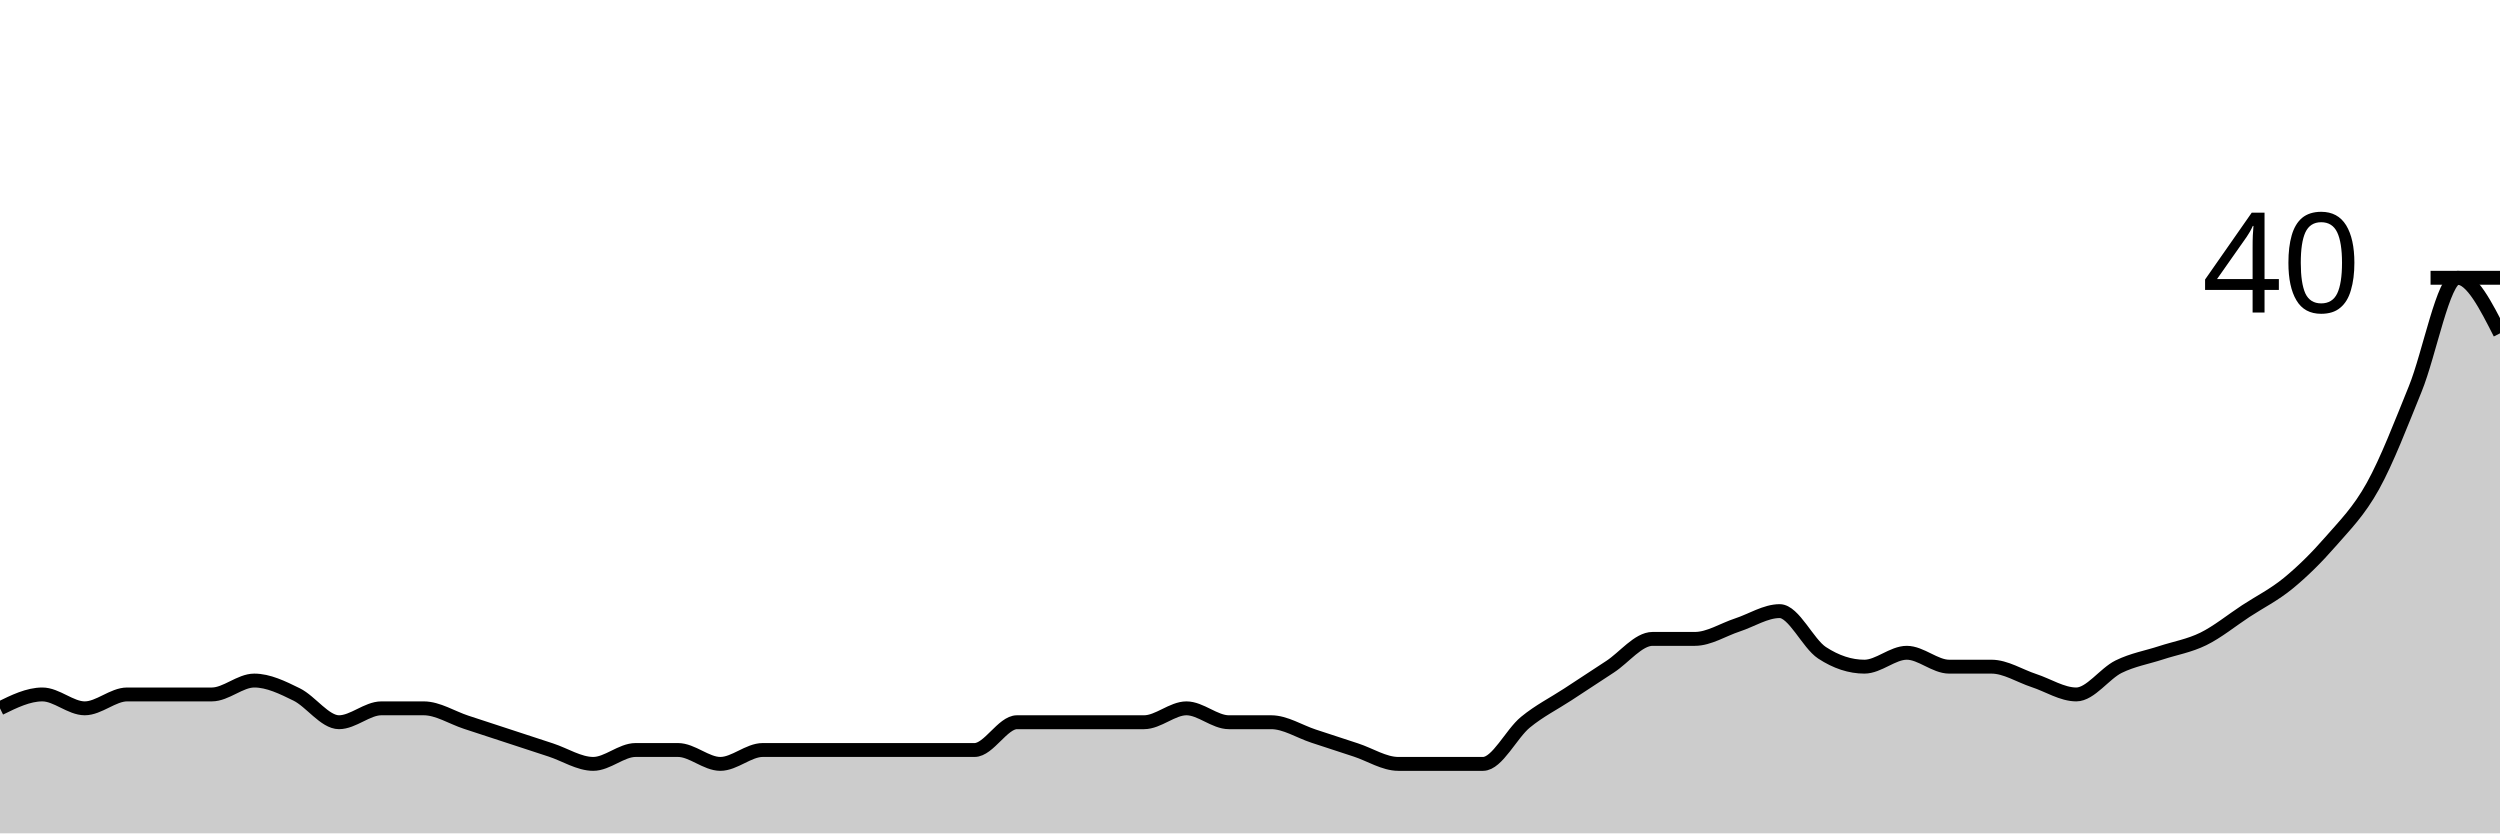
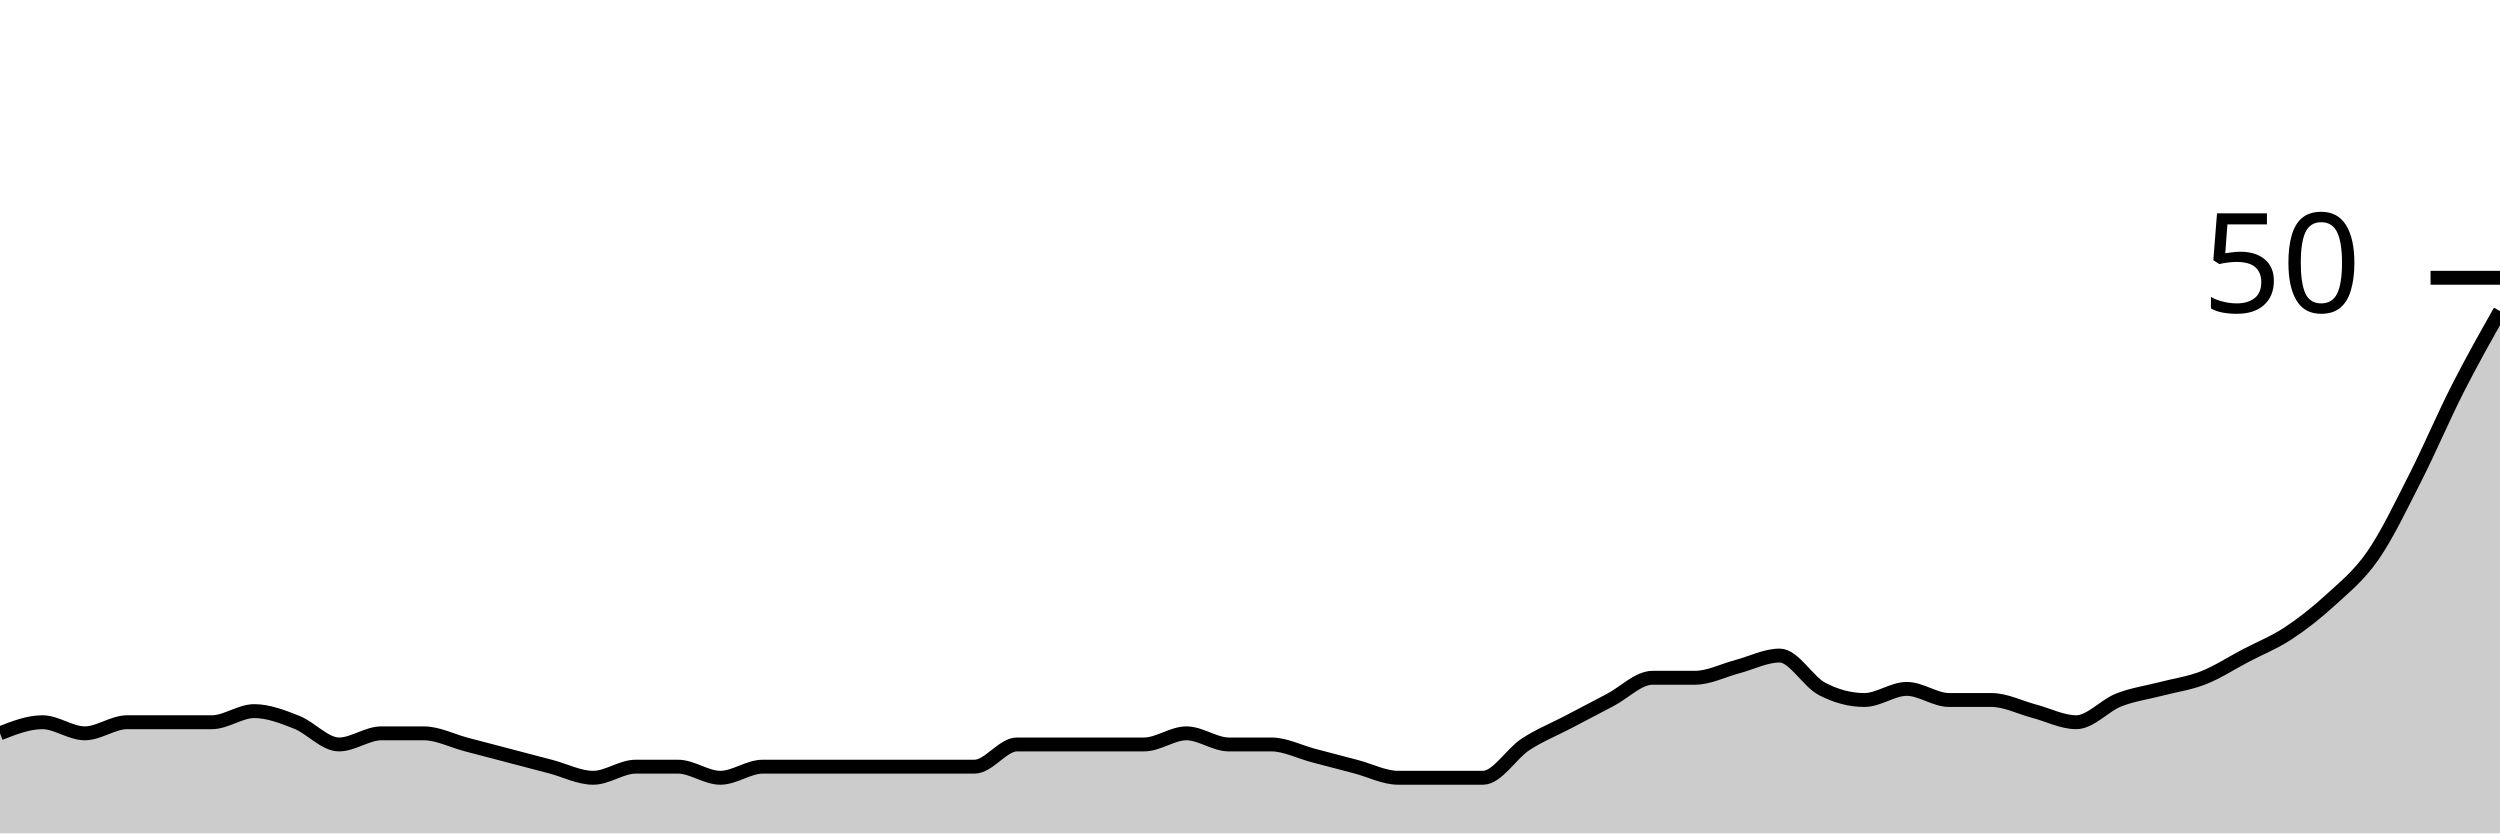
<svg xmlns="http://www.w3.org/2000/svg" viewBox="0 0 180 60">
  <g transform="translate(0,20)">
-     <path class="area" fill="rgba(0, 0, 0, 0.2)" d="M0,31C1.017,30.5,2.034,30,3.051,30C4.068,30,5.085,31,6.102,31C7.119,31,8.136,30,9.153,30C10.169,30,11.186,30,12.203,30C13.22,30,14.237,30,15.254,30C16.271,30,17.288,29,18.305,29C19.322,29,20.339,29.5,21.356,30C22.373,30.5,23.39,32,24.407,32C25.424,32,26.441,31,27.458,31C28.475,31,29.492,31,30.508,31C31.525,31,32.542,31.667,33.559,32C34.576,32.333,35.593,32.667,36.61,33C37.627,33.333,38.644,33.667,39.661,34C40.678,34.333,41.695,35,42.712,35C43.729,35,44.746,34,45.763,34C46.78,34,47.797,34,48.814,34C49.831,34,50.847,35,51.864,35C52.881,35,53.898,34,54.915,34C55.932,34,56.949,34,57.966,34C58.983,34,60,34,61.017,34C62.034,34,63.051,34,64.068,34C65.085,34,66.102,34,67.119,34C68.136,34,69.153,34,70.169,34C71.186,34,72.203,32,73.22,32C74.237,32,75.254,32,76.271,32C77.288,32,78.305,32,79.322,32C80.339,32,81.356,32,82.373,32C83.39,32,84.407,31,85.424,31C86.441,31,87.458,32,88.475,32C89.492,32,90.508,32,91.525,32C92.542,32,93.559,32.667,94.576,33C95.593,33.333,96.61,33.667,97.627,34C98.644,34.333,99.661,35,100.678,35C101.695,35,102.712,35,103.729,35C104.746,35,105.763,35,106.78,35C107.797,35,108.814,32.833,109.831,32C110.847,31.167,111.864,30.667,112.881,30C113.898,29.333,114.915,28.667,115.932,28C116.949,27.333,117.966,26,118.983,26C120,26,121.017,26,122.034,26C123.051,26,124.068,25.333,125.085,25C126.102,24.667,127.119,24,128.136,24C129.153,24,130.169,26.333,131.186,27C132.203,27.667,133.22,28,134.237,28C135.254,28,136.271,27,137.288,27C138.305,27,139.322,28,140.339,28C141.356,28,142.373,28,143.39,28C144.407,28,145.424,28.667,146.441,29C147.458,29.333,148.475,30,149.492,30C150.508,30,151.525,28.5,152.542,28C153.559,27.5,154.576,27.333,155.593,27C156.61,26.667,157.627,26.5,158.644,26C159.661,25.5,160.678,24.667,161.695,24C162.712,23.333,163.729,22.833,164.746,22C165.763,21.167,166.78,20.167,167.797,19C168.814,17.833,169.831,16.833,170.847,15C171.864,13.167,172.881,10.5,173.898,8C174.915,5.5,175.932,0,176.949,0C177.966,0,178.983,2,180,4L180,40C178.983,40,177.966,40,176.949,40C175.932,40,174.915,40,173.898,40C172.881,40,171.864,40,170.847,40C169.831,40,168.814,40,167.797,40C166.78,40,165.763,40,164.746,40C163.729,40,162.712,40,161.695,40C160.678,40,159.661,40,158.644,40C157.627,40,156.61,40,155.593,40C154.576,40,153.559,40,152.542,40C151.525,40,150.508,40,149.492,40C148.475,40,147.458,40,146.441,40C145.424,40,144.407,40,143.39,40C142.373,40,141.356,40,140.339,40C139.322,40,138.305,40,137.288,40C136.271,40,135.254,40,134.237,40C133.22,40,132.203,40,131.186,40C130.169,40,129.153,40,128.136,40C127.119,40,126.102,40,125.085,40C124.068,40,123.051,40,122.034,40C121.017,40,120,40,118.983,40C117.966,40,116.949,40,115.932,40C114.915,40,113.898,40,112.881,40C111.864,40,110.847,40,109.831,40C108.814,40,107.797,40,106.78,40C105.763,40,104.746,40,103.729,40C102.712,40,101.695,40,100.678,40C99.661,40,98.644,40,97.627,40C96.61,40,95.593,40,94.576,40C93.559,40,92.542,40,91.525,40C90.508,40,89.492,40,88.475,40C87.458,40,86.441,40,85.424,40C84.407,40,83.39,40,82.373,40C81.356,40,80.339,40,79.322,40C78.305,40,77.288,40,76.271,40C75.254,40,74.237,40,73.22,40C72.203,40,71.186,40,70.169,40C69.153,40,68.136,40,67.119,40C66.102,40,65.085,40,64.068,40C63.051,40,62.034,40,61.017,40C60,40,58.983,40,57.966,40C56.949,40,55.932,40,54.915,40C53.898,40,52.881,40,51.864,40C50.847,40,49.831,40,48.814,40C47.797,40,46.78,40,45.763,40C44.746,40,43.729,40,42.712,40C41.695,40,40.678,40,39.661,40C38.644,40,37.627,40,36.61,40C35.593,40,34.576,40,33.559,40C32.542,40,31.525,40,30.508,40C29.492,40,28.475,40,27.458,40C26.441,40,25.424,40,24.407,40C23.39,40,22.373,40,21.356,40C20.339,40,19.322,40,18.305,40C17.288,40,16.271,40,15.254,40C14.237,40,13.22,40,12.203,40C11.186,40,10.169,40,9.153,40C8.136,40,7.119,40,6.102,40C5.085,40,4.068,40,3.051,40C2.034,40,1.017,40,0,40Z" />
-     <path class="line" stroke="black" fill="none" d="M0,31C1.017,30.5,2.034,30,3.051,30C4.068,30,5.085,31,6.102,31C7.119,31,8.136,30,9.153,30C10.169,30,11.186,30,12.203,30C13.22,30,14.237,30,15.254,30C16.271,30,17.288,29,18.305,29C19.322,29,20.339,29.5,21.356,30C22.373,30.5,23.39,32,24.407,32C25.424,32,26.441,31,27.458,31C28.475,31,29.492,31,30.508,31C31.525,31,32.542,31.667,33.559,32C34.576,32.333,35.593,32.667,36.61,33C37.627,33.333,38.644,33.667,39.661,34C40.678,34.333,41.695,35,42.712,35C43.729,35,44.746,34,45.763,34C46.78,34,47.797,34,48.814,34C49.831,34,50.847,35,51.864,35C52.881,35,53.898,34,54.915,34C55.932,34,56.949,34,57.966,34C58.983,34,60,34,61.017,34C62.034,34,63.051,34,64.068,34C65.085,34,66.102,34,67.119,34C68.136,34,69.153,34,70.169,34C71.186,34,72.203,32,73.22,32C74.237,32,75.254,32,76.271,32C77.288,32,78.305,32,79.322,32C80.339,32,81.356,32,82.373,32C83.39,32,84.407,31,85.424,31C86.441,31,87.458,32,88.475,32C89.492,32,90.508,32,91.525,32C92.542,32,93.559,32.667,94.576,33C95.593,33.333,96.61,33.667,97.627,34C98.644,34.333,99.661,35,100.678,35C101.695,35,102.712,35,103.729,35C104.746,35,105.763,35,106.78,35C107.797,35,108.814,32.833,109.831,32C110.847,31.167,111.864,30.667,112.881,30C113.898,29.333,114.915,28.667,115.932,28C116.949,27.333,117.966,26,118.983,26C120,26,121.017,26,122.034,26C123.051,26,124.068,25.333,125.085,25C126.102,24.667,127.119,24,128.136,24C129.153,24,130.169,26.333,131.186,27C132.203,27.667,133.22,28,134.237,28C135.254,28,136.271,27,137.288,27C138.305,27,139.322,28,140.339,28C141.356,28,142.373,28,143.39,28C144.407,28,145.424,28.667,146.441,29C147.458,29.333,148.475,30,149.492,30C150.508,30,151.525,28.5,152.542,28C153.559,27.5,154.576,27.333,155.593,27C156.61,26.667,157.627,26.5,158.644,26C159.661,25.5,160.678,24.667,161.695,24C162.712,23.333,163.729,22.833,164.746,22C165.763,21.167,166.78,20.167,167.797,19C168.814,17.833,169.831,16.833,170.847,15C171.864,13.167,172.881,10.5,173.898,8C174.915,5.5,175.932,0,176.949,0C177.966,0,178.983,2,180,4" />
+     <path class="area" fill="rgba(0, 0, 0, 0.2)" d="M0,32.8C1.017,32.4,2.034,32,3.051,32C4.068,32,5.085,32.8,6.102,32.8C7.119,32.8,8.136,32,9.153,32C10.169,32,11.186,32,12.203,32C13.22,32,14.237,32,15.254,32C16.271,32,17.288,31.2,18.305,31.2C19.322,31.2,20.339,31.6,21.356,32C22.373,32.4,23.39,33.6,24.407,33.6C25.424,33.6,26.441,32.8,27.458,32.8C28.475,32.8,29.492,32.8,30.508,32.8C31.525,32.8,32.542,33.333,33.559,33.6C34.576,33.867,35.593,34.133,36.61,34.4C37.627,34.667,38.644,34.933,39.661,35.2C40.678,35.467,41.695,36,42.712,36C43.729,36,44.746,35.2,45.763,35.2C46.78,35.2,47.797,35.2,48.814,35.2C49.831,35.2,50.847,36,51.864,36C52.881,36,53.898,35.2,54.915,35.2C55.932,35.2,56.949,35.2,57.966,35.2C58.983,35.2,60,35.2,61.017,35.2C62.034,35.2,63.051,35.2,64.068,35.2C65.085,35.2,66.102,35.2,67.119,35.2C68.136,35.2,69.153,35.2,70.169,35.2C71.186,35.2,72.203,33.6,73.22,33.6C74.237,33.6,75.254,33.6,76.271,33.6C77.288,33.6,78.305,33.6,79.322,33.6C80.339,33.6,81.356,33.6,82.373,33.6C83.39,33.6,84.407,32.8,85.424,32.8C86.441,32.8,87.458,33.6,88.475,33.6C89.492,33.6,90.508,33.6,91.525,33.6C92.542,33.6,93.559,34.133,94.576,34.4C95.593,34.667,96.61,34.933,97.627,35.2C98.644,35.467,99.661,36,100.678,36C101.695,36,102.712,36,103.729,36C104.746,36,105.763,36,106.78,36C107.797,36,108.814,34.267,109.831,33.6C110.847,32.933,111.864,32.533,112.881,32C113.898,31.467,114.915,30.933,115.932,30.4C116.949,29.867,117.966,28.8,118.983,28.8C120,28.8,121.017,28.8,122.034,28.8C123.051,28.8,124.068,28.267,125.085,28C126.102,27.733,127.119,27.2,128.136,27.2C129.153,27.2,130.169,29.067,131.186,29.6C132.203,30.133,133.22,30.4,134.237,30.4C135.254,30.4,136.271,29.6,137.288,29.6C138.305,29.6,139.322,30.4,140.339,30.4C141.356,30.4,142.373,30.4,143.39,30.4C144.407,30.4,145.424,30.933,146.441,31.2C147.458,31.467,148.475,32,149.492,32C150.508,32,151.525,30.8,152.542,30.4C153.559,30,154.576,29.867,155.593,29.6C156.61,29.333,157.627,29.2,158.644,28.8C159.661,28.4,160.678,27.733,161.695,27.2C162.712,26.667,163.729,26.267,164.746,25.6C165.763,24.933,166.78,24.133,167.797,23.2C168.814,22.267,169.831,21.467,170.847,20C171.864,18.533,172.881,16.4,173.898,14.4C174.915,12.4,175.932,10,176.949,8C177.966,6,178.983,4.2,180,2.4L180,40C178.983,40,177.966,40,176.949,40C175.932,40,174.915,40,173.898,40C172.881,40,171.864,40,170.847,40C169.831,40,168.814,40,167.797,40C166.78,40,165.763,40,164.746,40C163.729,40,162.712,40,161.695,40C160.678,40,159.661,40,158.644,40C157.627,40,156.61,40,155.593,40C154.576,40,153.559,40,152.542,40C151.525,40,150.508,40,149.492,40C148.475,40,147.458,40,146.441,40C145.424,40,144.407,40,143.39,40C142.373,40,141.356,40,140.339,40C139.322,40,138.305,40,137.288,40C136.271,40,135.254,40,134.237,40C133.22,40,132.203,40,131.186,40C130.169,40,129.153,40,128.136,40C127.119,40,126.102,40,125.085,40C124.068,40,123.051,40,122.034,40C121.017,40,120,40,118.983,40C117.966,40,116.949,40,115.932,40C114.915,40,113.898,40,112.881,40C111.864,40,110.847,40,109.831,40C108.814,40,107.797,40,106.78,40C105.763,40,104.746,40,103.729,40C102.712,40,101.695,40,100.678,40C99.661,40,98.644,40,97.627,40C96.61,40,95.593,40,94.576,40C93.559,40,92.542,40,91.525,40C90.508,40,89.492,40,88.475,40C87.458,40,86.441,40,85.424,40C84.407,40,83.39,40,82.373,40C81.356,40,80.339,40,79.322,40C78.305,40,77.288,40,76.271,40C75.254,40,74.237,40,73.22,40C72.203,40,71.186,40,70.169,40C69.153,40,68.136,40,67.119,40C66.102,40,65.085,40,64.068,40C63.051,40,62.034,40,61.017,40C60,40,58.983,40,57.966,40C56.949,40,55.932,40,54.915,40C53.898,40,52.881,40,51.864,40C50.847,40,49.831,40,48.814,40C47.797,40,46.78,40,45.763,40C44.746,40,43.729,40,42.712,40C41.695,40,40.678,40,39.661,40C38.644,40,37.627,40,36.61,40C35.593,40,34.576,40,33.559,40C32.542,40,31.525,40,30.508,40C29.492,40,28.475,40,27.458,40C26.441,40,25.424,40,24.407,40C23.39,40,22.373,40,21.356,40C20.339,40,19.322,40,18.305,40C17.288,40,16.271,40,15.254,40C14.237,40,13.22,40,12.203,40C11.186,40,10.169,40,9.153,40C8.136,40,7.119,40,6.102,40C5.085,40,4.068,40,3.051,40C2.034,40,1.017,40,0,40Z" />
+     <path class="line" stroke="black" fill="none" d="M0,32.8C1.017,32.4,2.034,32,3.051,32C4.068,32,5.085,32.8,6.102,32.8C7.119,32.8,8.136,32,9.153,32C10.169,32,11.186,32,12.203,32C13.22,32,14.237,32,15.254,32C16.271,32,17.288,31.2,18.305,31.2C19.322,31.2,20.339,31.6,21.356,32C22.373,32.4,23.39,33.6,24.407,33.6C25.424,33.6,26.441,32.8,27.458,32.8C28.475,32.8,29.492,32.8,30.508,32.8C31.525,32.8,32.542,33.333,33.559,33.6C34.576,33.867,35.593,34.133,36.61,34.4C37.627,34.667,38.644,34.933,39.661,35.2C40.678,35.467,41.695,36,42.712,36C43.729,36,44.746,35.2,45.763,35.2C46.78,35.2,47.797,35.2,48.814,35.2C49.831,35.2,50.847,36,51.864,36C52.881,36,53.898,35.2,54.915,35.2C55.932,35.2,56.949,35.2,57.966,35.2C58.983,35.2,60,35.2,61.017,35.2C62.034,35.2,63.051,35.2,64.068,35.2C65.085,35.2,66.102,35.2,67.119,35.2C68.136,35.2,69.153,35.2,70.169,35.2C71.186,35.2,72.203,33.6,73.22,33.6C74.237,33.6,75.254,33.6,76.271,33.6C77.288,33.6,78.305,33.6,79.322,33.6C80.339,33.6,81.356,33.6,82.373,33.6C83.39,33.6,84.407,32.8,85.424,32.8C86.441,32.8,87.458,33.6,88.475,33.6C89.492,33.6,90.508,33.6,91.525,33.6C92.542,33.6,93.559,34.133,94.576,34.4C95.593,34.667,96.61,34.933,97.627,35.2C98.644,35.467,99.661,36,100.678,36C101.695,36,102.712,36,103.729,36C104.746,36,105.763,36,106.78,36C107.797,36,108.814,34.267,109.831,33.6C110.847,32.933,111.864,32.533,112.881,32C113.898,31.467,114.915,30.933,115.932,30.4C116.949,29.867,117.966,28.8,118.983,28.8C120,28.8,121.017,28.8,122.034,28.8C123.051,28.8,124.068,28.267,125.085,28C126.102,27.733,127.119,27.2,128.136,27.2C129.153,27.2,130.169,29.067,131.186,29.6C132.203,30.133,133.22,30.4,134.237,30.4C135.254,30.4,136.271,29.6,137.288,29.6C138.305,29.6,139.322,30.4,140.339,30.4C141.356,30.4,142.373,30.4,143.39,30.4C144.407,30.4,145.424,30.933,146.441,31.2C147.458,31.467,148.475,32,149.492,32C150.508,32,151.525,30.8,152.542,30.4C153.559,30,154.576,29.867,155.593,29.6C156.61,29.333,157.627,29.2,158.644,28.8C159.661,28.4,160.678,27.733,161.695,27.2C162.712,26.667,163.729,26.267,164.746,25.6C165.763,24.933,166.78,24.133,167.797,23.2C168.814,22.267,169.831,21.467,170.847,20C171.864,18.533,172.881,16.4,173.898,14.4C174.915,12.4,175.932,10,176.949,8C177.966,6,178.983,4.2,180,2.4" />
    <path class="axis-ceiling" stroke-width="1" stroke="black" fill="none" d="M175,0L180,0" />
-     <text class="axis-ceiling-label" font-family="sans-serif" text-anchor="end" font-size="10px" x="170" y="2.5">40</text>
+     <text class="axis-ceiling-label" font-family="sans-serif" text-anchor="end" font-size="10px" x="170" y="2.5">50</text>
  </g>
</svg>
